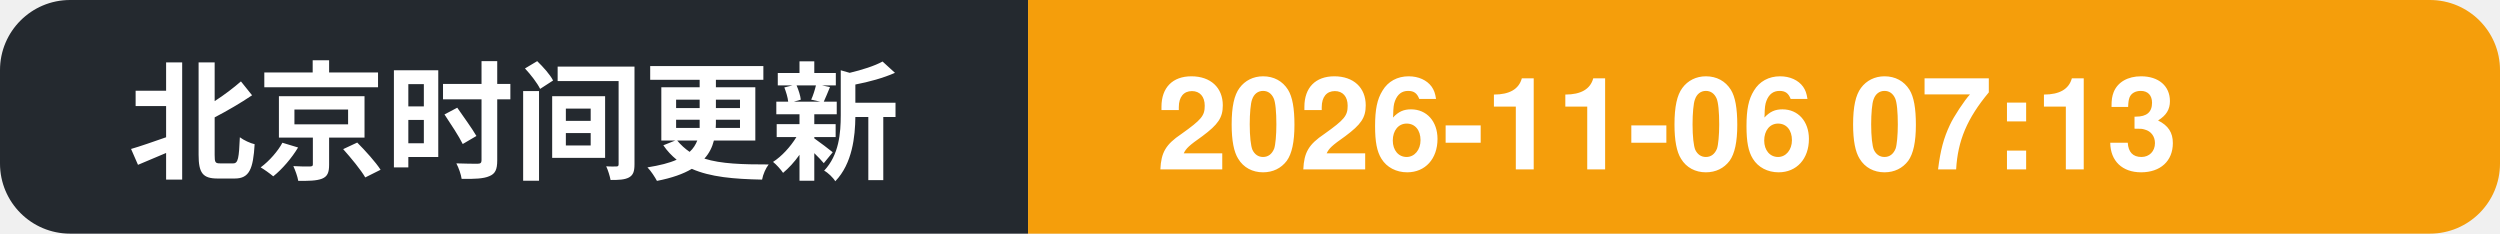
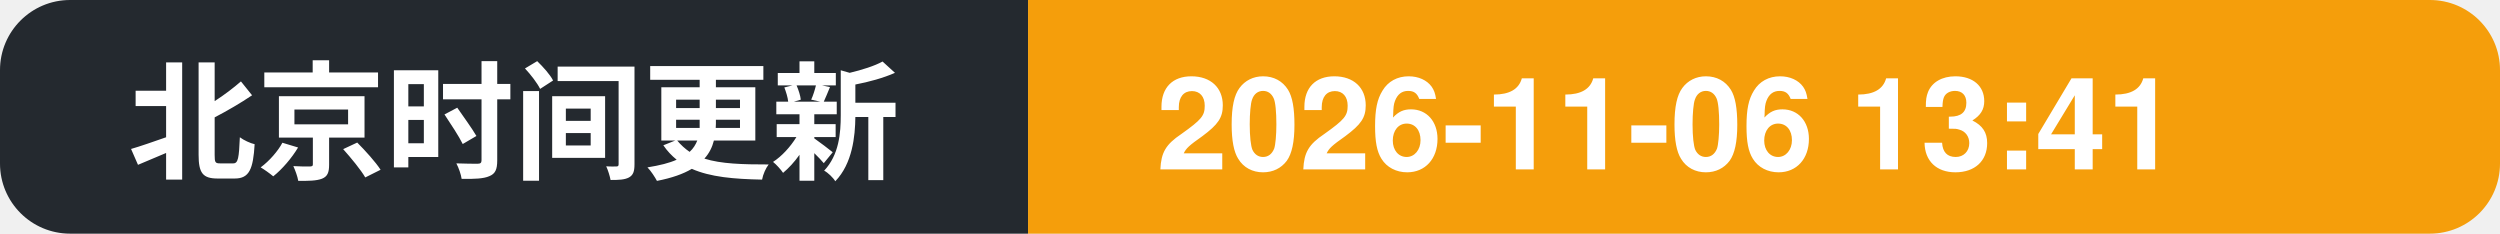
- <svg xmlns="http://www.w3.org/2000/svg" width="214" height="20" role="img" aria-label="北京时间更新: 2026-11-06 07:13">
+ <svg xmlns="http://www.w3.org/2000/svg" width="214" height="20" role="img" aria-label="北京时间更新: 2026-11-06 13:41">
  <clipPath id="c">
    <rect width="214" height="20" rx="6" />
  </clipPath>
  <g clip-path="url(#c)">
    <rect width="88" height="20" fill="#24292f" />
    <rect x="88" width="126" height="20" fill="#f59e0b" />
    <text x="11" y="14.5" font-family="Segoe UI, PingFang SC, Hiragino Sans GB, Microsoft YaHei, Helvetica, Arial, sans-serif" font-size="11" font-weight="600" fill="#ffffff">北京时间更新</text>
-     <text x="99" y="14.5" font-family="Segoe UI, PingFang SC, Hiragino Sans GB, Microsoft YaHei, Helvetica, Arial, sans-serif" font-size="11" font-weight="700" fill="#ffffff">2026-11-06 07:13</text>
+     <text x="99" y="14.5" font-family="Segoe UI, PingFang SC, Hiragino Sans GB, Microsoft YaHei, Helvetica, Arial, sans-serif" font-size="11" font-weight="700" fill="#ffffff">2026-11-06 13:41</text>
  </g>
</svg>
